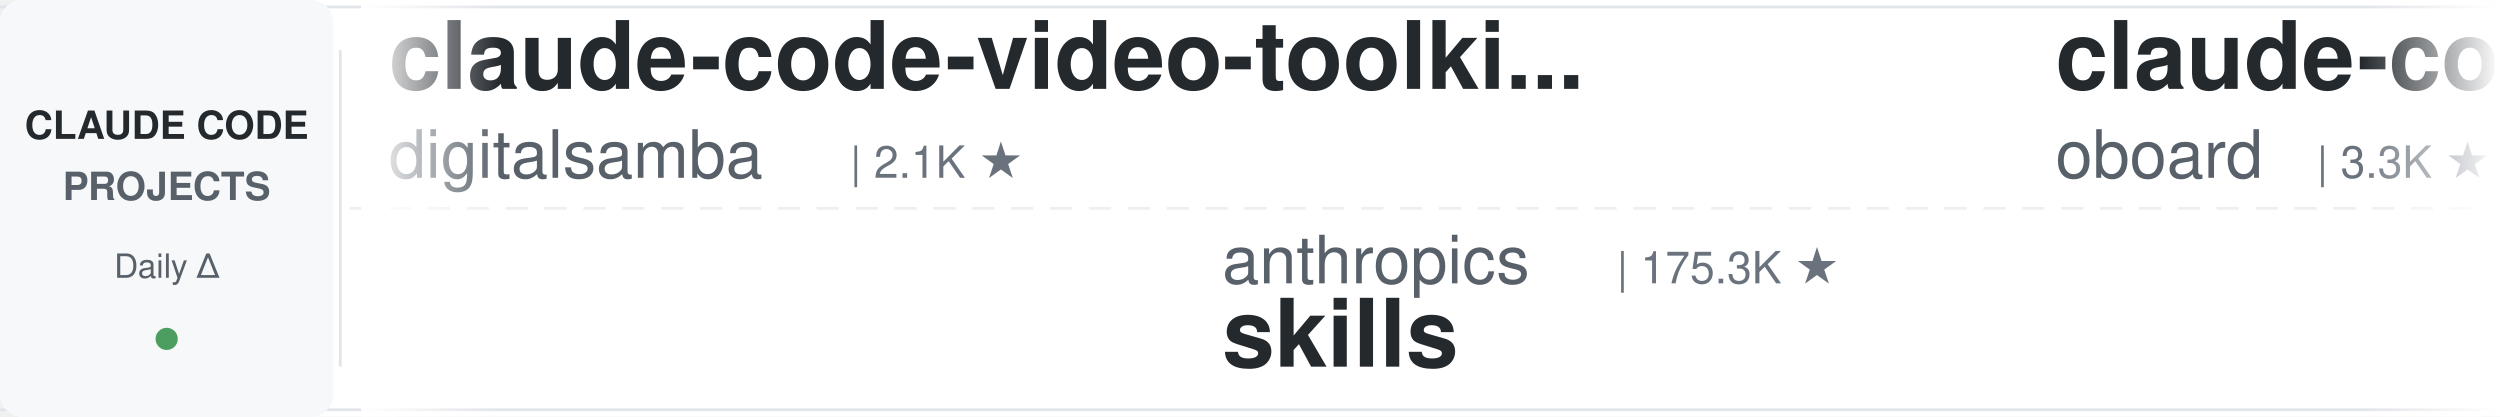
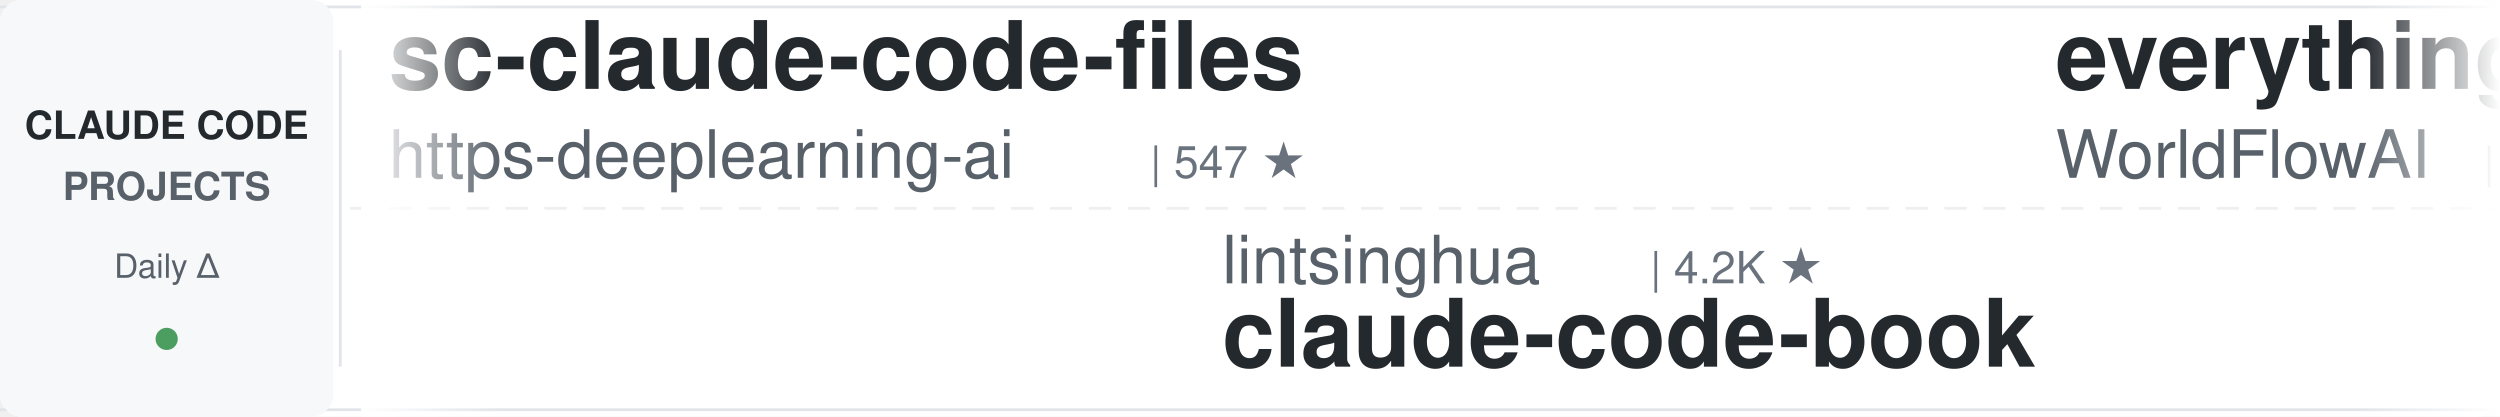
<svg xmlns="http://www.w3.org/2000/svg" width="900" height="150">
  <defs>
    <linearGradient id="leftFade" x1="0%" y1="0%" x2="100%" y2="0%">
      <stop offset="0%" style="stop-color:#ffffff;stop-opacity:1" />
      <stop offset="100%" style="stop-color:#ffffff;stop-opacity:0" />
    </linearGradient>
    <linearGradient id="rightFade" x1="0%" y1="0%" x2="100%" y2="0%">
      <stop offset="0%" style="stop-color:#ffffff;stop-opacity:0" />
      <stop offset="100%" style="stop-color:#ffffff;stop-opacity:1" />
    </linearGradient>
  </defs>
  <rect width="900" height="150" fill="#ffffff" rx="8" />
  <rect x="0" y="2" width="900" height="1" fill="#e1e4e8" />
  <rect x="0" y="147" width="900" height="1" fill="#e1e4e8" />
  <line x1="0" y1="75" x2="900" y2="75" stroke="#e1e4e8" stroke-width="1" stroke-dasharray="8 6" opacity="0.6" />
  <rect x="0" y="0" width="120" height="150" fill="#f6f8fa" rx="8" />
  <text x="60" y="50" font-family="-apple-system, BlinkMacSystemFont, 'Segoe UI', Helvetica, Arial, sans-serif" font-size="14" font-weight="600" fill="#24292e" text-anchor="middle">CLAUDE CODE</text>
  <text x="60" y="72" font-family="-apple-system, BlinkMacSystemFont, 'Segoe UI', Helvetica, Arial, sans-serif" font-size="14" font-weight="600" fill="#586069" text-anchor="middle">PROJECTS</text>
  <text x="60" y="100" font-family="-apple-system, BlinkMacSystemFont, 'Segoe UI', Helvetica, Arial, sans-serif" font-size="12" font-weight="500" fill="#586069" text-anchor="middle">Daily Δ</text>
  <circle cx="60" cy="122" r="4" fill="#22863a" opacity="0.8" />
  <rect x="122" y="18" width="1" height="114" fill="#e1e4e8" />
  <clipPath id="tickerClip">
    <rect x="130" y="0" width="770" height="150" />
  </clipPath>
  <g clip-path="url(#tickerClip)">
    <g id="tickerItems">
      <animateTransform attributeName="transform" attributeType="XML" type="translate" from="0 0" to="-3000 0" dur="54s" repeatCount="indefinite" />
      <g transform="translate(0, 0)">
-         <text x="140" y="32" font-family="-apple-system, BlinkMacSystemFont, 'Segoe UI', Helvetica, Arial, sans-serif" font-size="34" font-weight="600" fill="#24292e">claude-code-video-toolki...</text>
-         <text x="140" y="64" font-family="-apple-system, BlinkMacSystemFont, 'Segoe UI', Helvetica, Arial, sans-serif" font-size="24" font-weight="400" fill="#586069">digitalsamba</text>
-         <text x="306" y="64" font-family="-apple-system, BlinkMacSystemFont, 'Segoe UI', Helvetica, Arial, sans-serif" font-size="16" font-weight="500" fill="#6a737d">| 2.1K ★</text>
+         <text x="140" y="32" font-family="-apple-system, BlinkMacSystemFont, 'Segoe UI', Helvetica, Arial, sans-serif" font-size="34" font-weight="600" fill="#24292e">sc-claude-code-files</text>
+         <text x="140" y="64" font-family="-apple-system, BlinkMacSystemFont, 'Segoe UI', Helvetica, Arial, sans-serif" font-size="24" font-weight="400" fill="#586069">https-deeplearning-ai</text>
+         <text x="414" y="64" font-family="-apple-system, BlinkMacSystemFont, 'Segoe UI', Helvetica, Arial, sans-serif" font-size="16" font-weight="500" fill="#6a737d">| 547 ★</text>
      </g>
      <g transform="translate(300, 0)">
-         <text x="140" y="102" font-family="-apple-system, BlinkMacSystemFont, 'Segoe UI', Helvetica, Arial, sans-serif" font-size="24" font-weight="400" fill="#586069">anthropics</text>
-         <text x="282" y="102" font-family="-apple-system, BlinkMacSystemFont, 'Segoe UI', Helvetica, Arial, sans-serif" font-size="16" font-weight="500" fill="#6a737d">| 175.3K ★</text>
-         <text x="140" y="132" font-family="-apple-system, BlinkMacSystemFont, 'Segoe UI', Helvetica, Arial, sans-serif" font-size="34" font-weight="600" fill="#24292e">skills</text>
+         <text x="140" y="102" font-family="-apple-system, BlinkMacSystemFont, 'Segoe UI', Helvetica, Arial, sans-serif" font-size="24" font-weight="400" fill="#586069">lintsinghua</text>
+         <text x="294" y="102" font-family="-apple-system, BlinkMacSystemFont, 'Segoe UI', Helvetica, Arial, sans-serif" font-size="16" font-weight="500" fill="#6a737d">| 4.2K ★</text>
+         <text x="140" y="132" font-family="-apple-system, BlinkMacSystemFont, 'Segoe UI', Helvetica, Arial, sans-serif" font-size="34" font-weight="600" fill="#24292e">claude-code-book</text>
      </g>
      <g transform="translate(600, 0)">
-         <text x="140" y="32" font-family="-apple-system, BlinkMacSystemFont, 'Segoe UI', Helvetica, Arial, sans-serif" font-size="34" font-weight="600" fill="#24292e">claude-code-rev</text>
-         <text x="140" y="64" font-family="-apple-system, BlinkMacSystemFont, 'Segoe UI', Helvetica, Arial, sans-serif" font-size="24" font-weight="400" fill="#586069">oboard</text>
-         <text x="234" y="64" font-family="-apple-system, BlinkMacSystemFont, 'Segoe UI', Helvetica, Arial, sans-serif" font-size="16" font-weight="500" fill="#6a737d">| 3.3K ★</text>
+         <text x="140" y="32" font-family="-apple-system, BlinkMacSystemFont, 'Segoe UI', Helvetica, Arial, sans-serif" font-size="34" font-weight="600" fill="#24292e">everything-claude-code</text>
+         <text x="140" y="64" font-family="-apple-system, BlinkMacSystemFont, 'Segoe UI', Helvetica, Arial, sans-serif" font-size="24" font-weight="400" fill="#586069">WorldFlowAI</text>
+         <text x="294" y="64" font-family="-apple-system, BlinkMacSystemFont, 'Segoe UI', Helvetica, Arial, sans-serif" font-size="16" font-weight="500" fill="#6a737d">| 2.7K ★</text>
      </g>
      <g transform="translate(900, 0)">
-         <text x="140" y="102" font-family="-apple-system, BlinkMacSystemFont, 'Segoe UI', Helvetica, Arial, sans-serif" font-size="24" font-weight="400" fill="#586069">nicedreamzapp</text>
-         <text x="318" y="102" font-family="-apple-system, BlinkMacSystemFont, 'Segoe UI', Helvetica, Arial, sans-serif" font-size="16" font-weight="500" fill="#6a737d">| 3.3K ★</text>
-         <text x="140" y="132" font-family="-apple-system, BlinkMacSystemFont, 'Segoe UI', Helvetica, Arial, sans-serif" font-size="34" font-weight="600" fill="#24292e">claude-code-local</text>
+         <text x="140" y="102" font-family="-apple-system, BlinkMacSystemFont, 'Segoe UI', Helvetica, Arial, sans-serif" font-size="24" font-weight="400" fill="#586069">lorryjovens-hub</text>
+         <text x="342" y="102" font-family="-apple-system, BlinkMacSystemFont, 'Segoe UI', Helvetica, Arial, sans-serif" font-size="16" font-weight="500" fill="#6a737d">| 1.7K ★</text>
+         <text x="140" y="132" font-family="-apple-system, BlinkMacSystemFont, 'Segoe UI', Helvetica, Arial, sans-serif" font-size="34" font-weight="600" fill="#24292e">claude-code-rust</text>
      </g>
      <g transform="translate(1200, 0)">
-         <text x="140" y="32" font-family="-apple-system, BlinkMacSystemFont, 'Segoe UI', Helvetica, Arial, sans-serif" font-size="34" font-weight="600" fill="#24292e">claude-code-proxy</text>
-         <text x="140" y="64" font-family="-apple-system, BlinkMacSystemFont, 'Segoe UI', Helvetica, Arial, sans-serif" font-size="24" font-weight="400" fill="#586069">1rgs</text>
-         <text x="210" y="64" font-family="-apple-system, BlinkMacSystemFont, 'Segoe UI', Helvetica, Arial, sans-serif" font-size="16" font-weight="500" fill="#6a737d">| 3.7K ★</text>
+         <text x="140" y="32" font-family="-apple-system, BlinkMacSystemFont, 'Segoe UI', Helvetica, Arial, sans-serif" font-size="34" font-weight="600" fill="#24292e">claude-code-guide</text>
+         <text x="140" y="64" font-family="-apple-system, BlinkMacSystemFont, 'Segoe UI', Helvetica, Arial, sans-serif" font-size="24" font-weight="400" fill="#586069">Cranot</text>
+         <text x="234" y="64" font-family="-apple-system, BlinkMacSystemFont, 'Segoe UI', Helvetica, Arial, sans-serif" font-size="16" font-weight="500" fill="#6a737d">| 2.9K ★</text>
      </g>
      <g transform="translate(1500, 0)">
-         <text x="140" y="102" font-family="-apple-system, BlinkMacSystemFont, 'Segoe UI', Helvetica, Arial, sans-serif" font-size="24" font-weight="400" fill="#586069">kodu-ai</text>
-         <text x="246" y="102" font-family="-apple-system, BlinkMacSystemFont, 'Segoe UI', Helvetica, Arial, sans-serif" font-size="16" font-weight="500" fill="#6a737d">| 5.2K ★</text>
-         <text x="140" y="132" font-family="-apple-system, BlinkMacSystemFont, 'Segoe UI', Helvetica, Arial, sans-serif" font-size="34" font-weight="600" fill="#24292e">claude-coder</text>
+         <text x="140" y="102" font-family="-apple-system, BlinkMacSystemFont, 'Segoe UI', Helvetica, Arial, sans-serif" font-size="24" font-weight="400" fill="#586069">RichardAtCT</text>
+         <text x="294" y="102" font-family="-apple-system, BlinkMacSystemFont, 'Segoe UI', Helvetica, Arial, sans-serif" font-size="16" font-weight="500" fill="#6a737d">| 2.8K ★</text>
+         <text x="140" y="132" font-family="-apple-system, BlinkMacSystemFont, 'Segoe UI', Helvetica, Arial, sans-serif" font-size="34" font-weight="600" fill="#24292e">claude-code-telegram</text>
      </g>
      <g transform="translate(1800, 0)">
-         <text x="140" y="32" font-family="-apple-system, BlinkMacSystemFont, 'Segoe UI', Helvetica, Arial, sans-serif" font-size="34" font-weight="600" fill="#24292e">claude-code-proxy</text>
-         <text x="140" y="64" font-family="-apple-system, BlinkMacSystemFont, 'Segoe UI', Helvetica, Arial, sans-serif" font-size="24" font-weight="400" fill="#586069">fuergaosi233</text>
-         <text x="306" y="64" font-family="-apple-system, BlinkMacSystemFont, 'Segoe UI', Helvetica, Arial, sans-serif" font-size="16" font-weight="500" fill="#6a737d">| 2.8K ★</text>
+         <text x="140" y="32" font-family="-apple-system, BlinkMacSystemFont, 'Segoe UI', Helvetica, Arial, sans-serif" font-size="34" font-weight="600" fill="#24292e">claude-code-from-source</text>
+         <text x="140" y="64" font-family="-apple-system, BlinkMacSystemFont, 'Segoe UI', Helvetica, Arial, sans-serif" font-size="24" font-weight="400" fill="#586069">alejandrobalderas</text>
+         <text x="366" y="64" font-family="-apple-system, BlinkMacSystemFont, 'Segoe UI', Helvetica, Arial, sans-serif" font-size="16" font-weight="500" fill="#6a737d">| 2.8K ★</text>
      </g>
      <g transform="translate(2100, 0)">
-         <text x="140" y="102" font-family="-apple-system, BlinkMacSystemFont, 'Segoe UI', Helvetica, Arial, sans-serif" font-size="24" font-weight="400" fill="#586069">Pimzino</text>
-         <text x="246" y="102" font-family="-apple-system, BlinkMacSystemFont, 'Segoe UI', Helvetica, Arial, sans-serif" font-size="16" font-weight="500" fill="#6a737d">| 3.9K ★</text>
-         <text x="140" y="132" font-family="-apple-system, BlinkMacSystemFont, 'Segoe UI', Helvetica, Arial, sans-serif" font-size="34" font-weight="600" fill="#24292e">claude-code-spec-workflo...</text>
+         <text x="140" y="102" font-family="-apple-system, BlinkMacSystemFont, 'Segoe UI', Helvetica, Arial, sans-serif" font-size="24" font-weight="400" fill="#586069">Windy3f3f3f3f</text>
+         <text x="318" y="102" font-family="-apple-system, BlinkMacSystemFont, 'Segoe UI', Helvetica, Arial, sans-serif" font-size="16" font-weight="500" fill="#6a737d">| 3.6K ★</text>
+         <text x="140" y="132" font-family="-apple-system, BlinkMacSystemFont, 'Segoe UI', Helvetica, Arial, sans-serif" font-size="34" font-weight="600" fill="#24292e">how-claude-code-works</text>
      </g>
      <g transform="translate(2400, 0)">
-         <text x="140" y="32" font-family="-apple-system, BlinkMacSystemFont, 'Segoe UI', Helvetica, Arial, sans-serif" font-size="34" font-weight="600" fill="#24292e">arcads-claude-code</text>
-         <text x="140" y="64" font-family="-apple-system, BlinkMacSystemFont, 'Segoe UI', Helvetica, Arial, sans-serif" font-size="24" font-weight="400" fill="#586069">krusemediallc</text>
-         <text x="318" y="64" font-family="-apple-system, BlinkMacSystemFont, 'Segoe UI', Helvetica, Arial, sans-serif" font-size="16" font-weight="500" fill="#6a737d">| 1.5K ★</text>
+         <text x="140" y="32" font-family="-apple-system, BlinkMacSystemFont, 'Segoe UI', Helvetica, Arial, sans-serif" font-size="34" font-weight="600" fill="#24292e">claude-code-cli</text>
+         <text x="140" y="64" font-family="-apple-system, BlinkMacSystemFont, 'Segoe UI', Helvetica, Arial, sans-serif" font-size="24" font-weight="400" fill="#586069">huangserva</text>
+         <text x="282" y="64" font-family="-apple-system, BlinkMacSystemFont, 'Segoe UI', Helvetica, Arial, sans-serif" font-size="16" font-weight="500" fill="#6a737d">| 627 ★</text>
      </g>
      <g transform="translate(2700, 0)">
-         <text x="140" y="102" font-family="-apple-system, BlinkMacSystemFont, 'Segoe UI', Helvetica, Arial, sans-serif" font-size="24" font-weight="400" fill="#586069">ChrisWiles</text>
-         <text x="282" y="102" font-family="-apple-system, BlinkMacSystemFont, 'Segoe UI', Helvetica, Arial, sans-serif" font-size="16" font-weight="500" fill="#6a737d">| 6.1K ★</text>
-         <text x="140" y="132" font-family="-apple-system, BlinkMacSystemFont, 'Segoe UI', Helvetica, Arial, sans-serif" font-size="34" font-weight="600" fill="#24292e">claude-code-showcase</text>
+         <text x="140" y="102" font-family="-apple-system, BlinkMacSystemFont, 'Segoe UI', Helvetica, Arial, sans-serif" font-size="24" font-weight="400" fill="#586069">diet103</text>
+         <text x="246" y="102" font-family="-apple-system, BlinkMacSystemFont, 'Segoe UI', Helvetica, Arial, sans-serif" font-size="16" font-weight="500" fill="#6a737d">| 10.0K ★</text>
+         <text x="140" y="132" font-family="-apple-system, BlinkMacSystemFont, 'Segoe UI', Helvetica, Arial, sans-serif" font-size="34" font-weight="600" fill="#24292e">claude-code-infrastructu...</text>
      </g>
      <g transform="translate(3000, 0)">
-         <text x="140" y="32" font-family="-apple-system, BlinkMacSystemFont, 'Segoe UI', Helvetica, Arial, sans-serif" font-size="34" font-weight="600" fill="#24292e">claude-code-video-toolki...</text>
-         <text x="140" y="64" font-family="-apple-system, BlinkMacSystemFont, 'Segoe UI', Helvetica, Arial, sans-serif" font-size="24" font-weight="400" fill="#586069">digitalsamba</text>
-         <text x="306" y="64" font-family="-apple-system, BlinkMacSystemFont, 'Segoe UI', Helvetica, Arial, sans-serif" font-size="16" font-weight="500" fill="#6a737d">| 2.1K ★</text>
+         <text x="140" y="32" font-family="-apple-system, BlinkMacSystemFont, 'Segoe UI', Helvetica, Arial, sans-serif" font-size="34" font-weight="600" fill="#24292e">sc-claude-code-files</text>
+         <text x="140" y="64" font-family="-apple-system, BlinkMacSystemFont, 'Segoe UI', Helvetica, Arial, sans-serif" font-size="24" font-weight="400" fill="#586069">https-deeplearning-ai</text>
+         <text x="414" y="64" font-family="-apple-system, BlinkMacSystemFont, 'Segoe UI', Helvetica, Arial, sans-serif" font-size="16" font-weight="500" fill="#6a737d">| 547 ★</text>
      </g>
      <g transform="translate(3300, 0)">
-         <text x="140" y="102" font-family="-apple-system, BlinkMacSystemFont, 'Segoe UI', Helvetica, Arial, sans-serif" font-size="24" font-weight="400" fill="#586069">anthropics</text>
-         <text x="282" y="102" font-family="-apple-system, BlinkMacSystemFont, 'Segoe UI', Helvetica, Arial, sans-serif" font-size="16" font-weight="500" fill="#6a737d">| 175.3K ★</text>
-         <text x="140" y="132" font-family="-apple-system, BlinkMacSystemFont, 'Segoe UI', Helvetica, Arial, sans-serif" font-size="34" font-weight="600" fill="#24292e">skills</text>
+         <text x="140" y="102" font-family="-apple-system, BlinkMacSystemFont, 'Segoe UI', Helvetica, Arial, sans-serif" font-size="24" font-weight="400" fill="#586069">lintsinghua</text>
+         <text x="294" y="102" font-family="-apple-system, BlinkMacSystemFont, 'Segoe UI', Helvetica, Arial, sans-serif" font-size="16" font-weight="500" fill="#6a737d">| 4.2K ★</text>
+         <text x="140" y="132" font-family="-apple-system, BlinkMacSystemFont, 'Segoe UI', Helvetica, Arial, sans-serif" font-size="34" font-weight="600" fill="#24292e">claude-code-book</text>
      </g>
      <g transform="translate(3600, 0)">
-         <text x="140" y="32" font-family="-apple-system, BlinkMacSystemFont, 'Segoe UI', Helvetica, Arial, sans-serif" font-size="34" font-weight="600" fill="#24292e">claude-code-rev</text>
-         <text x="140" y="64" font-family="-apple-system, BlinkMacSystemFont, 'Segoe UI', Helvetica, Arial, sans-serif" font-size="24" font-weight="400" fill="#586069">oboard</text>
-         <text x="234" y="64" font-family="-apple-system, BlinkMacSystemFont, 'Segoe UI', Helvetica, Arial, sans-serif" font-size="16" font-weight="500" fill="#6a737d">| 3.3K ★</text>
+         <text x="140" y="32" font-family="-apple-system, BlinkMacSystemFont, 'Segoe UI', Helvetica, Arial, sans-serif" font-size="34" font-weight="600" fill="#24292e">everything-claude-code</text>
+         <text x="140" y="64" font-family="-apple-system, BlinkMacSystemFont, 'Segoe UI', Helvetica, Arial, sans-serif" font-size="24" font-weight="400" fill="#586069">WorldFlowAI</text>
+         <text x="294" y="64" font-family="-apple-system, BlinkMacSystemFont, 'Segoe UI', Helvetica, Arial, sans-serif" font-size="16" font-weight="500" fill="#6a737d">| 2.7K ★</text>
      </g>
      <g transform="translate(3900, 0)">
-         <text x="140" y="102" font-family="-apple-system, BlinkMacSystemFont, 'Segoe UI', Helvetica, Arial, sans-serif" font-size="24" font-weight="400" fill="#586069">nicedreamzapp</text>
-         <text x="318" y="102" font-family="-apple-system, BlinkMacSystemFont, 'Segoe UI', Helvetica, Arial, sans-serif" font-size="16" font-weight="500" fill="#6a737d">| 3.3K ★</text>
-         <text x="140" y="132" font-family="-apple-system, BlinkMacSystemFont, 'Segoe UI', Helvetica, Arial, sans-serif" font-size="34" font-weight="600" fill="#24292e">claude-code-local</text>
+         <text x="140" y="102" font-family="-apple-system, BlinkMacSystemFont, 'Segoe UI', Helvetica, Arial, sans-serif" font-size="24" font-weight="400" fill="#586069">lorryjovens-hub</text>
+         <text x="342" y="102" font-family="-apple-system, BlinkMacSystemFont, 'Segoe UI', Helvetica, Arial, sans-serif" font-size="16" font-weight="500" fill="#6a737d">| 1.7K ★</text>
+         <text x="140" y="132" font-family="-apple-system, BlinkMacSystemFont, 'Segoe UI', Helvetica, Arial, sans-serif" font-size="34" font-weight="600" fill="#24292e">claude-code-rust</text>
      </g>
    </g>
  </g>
  <rect x="130" y="0" width="50" height="150" fill="url(#leftFade)" />
  <rect x="850" y="0" width="50" height="150" fill="url(#rightFade)" />
</svg>
